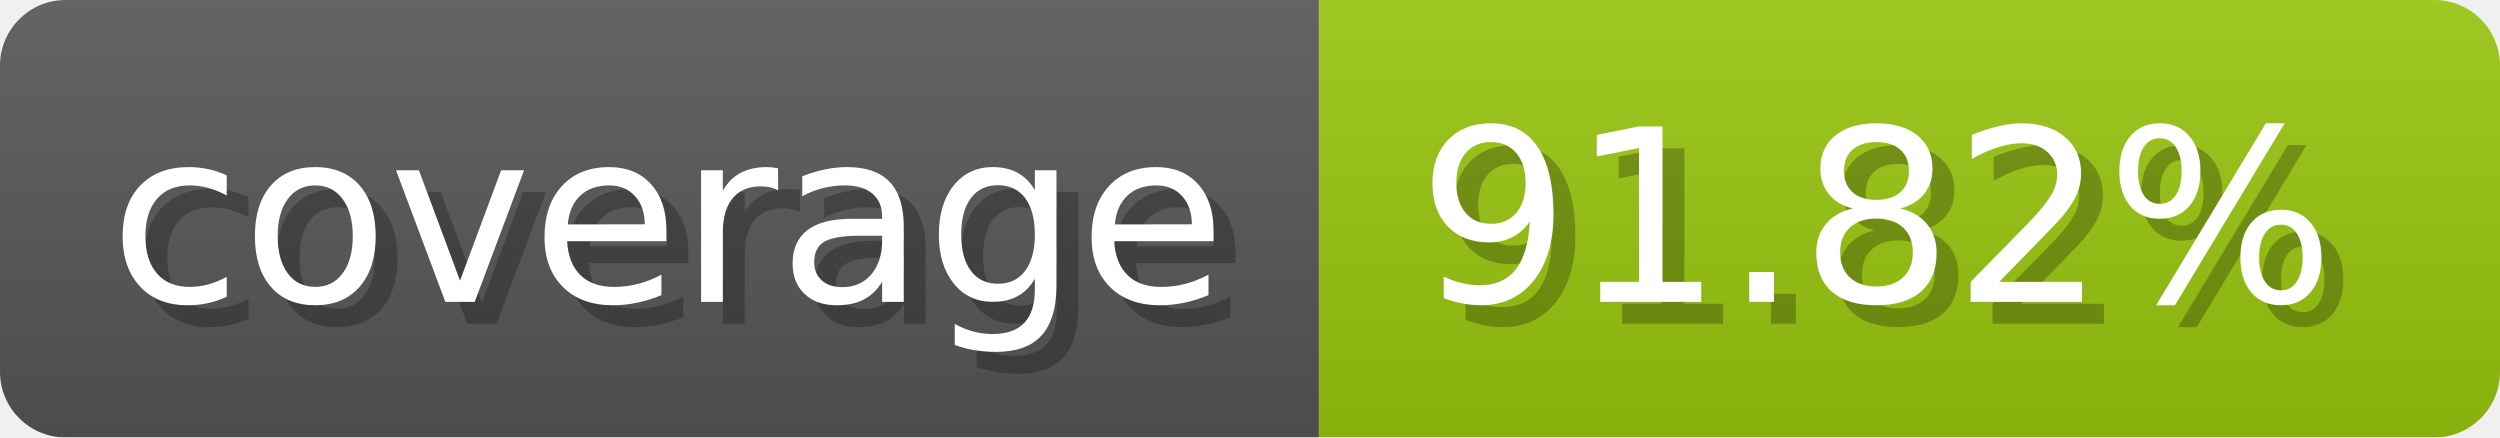
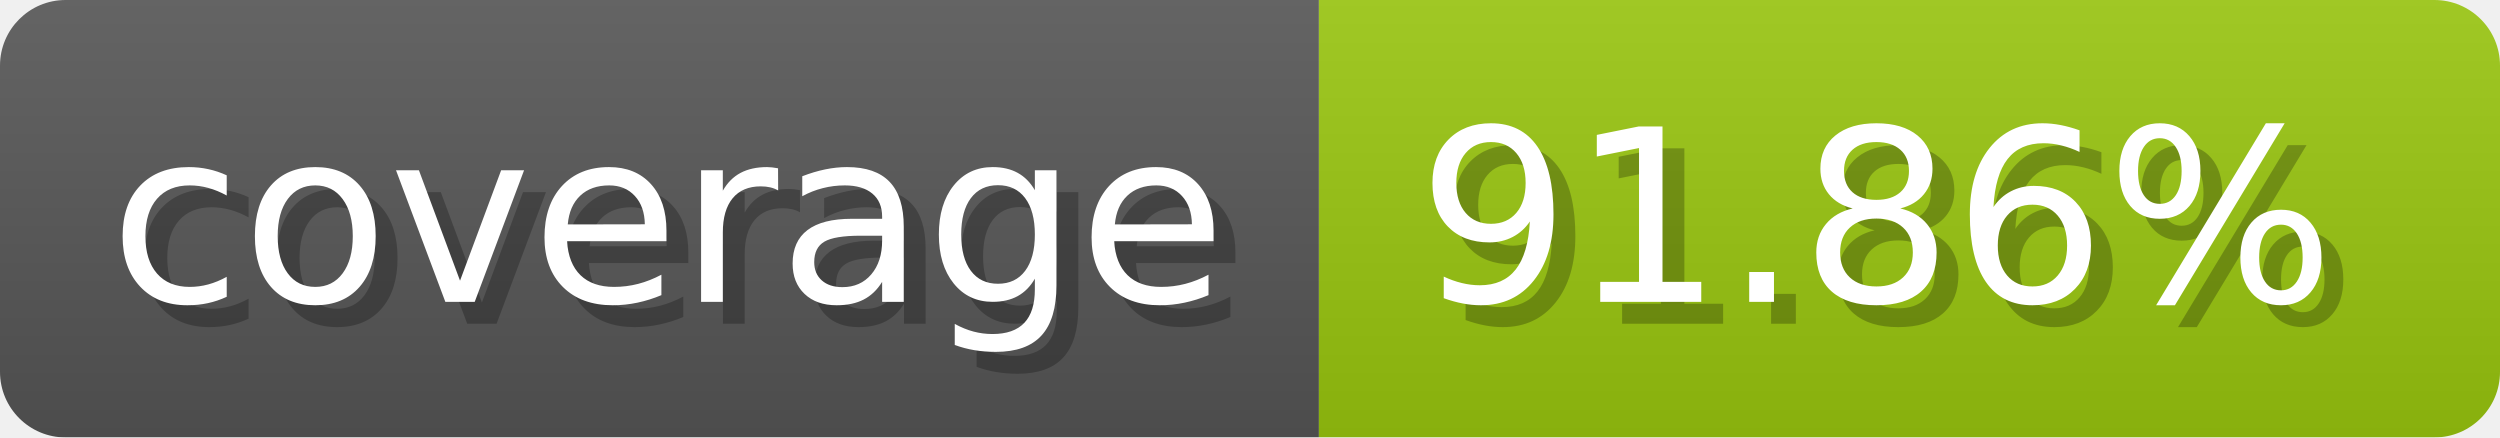
- <svg xmlns="http://www.w3.org/2000/svg" width="114.3" height="20" viewBox="0 0 1143 200" role="img" aria-label="coverage: 91.82%">
+ <svg xmlns="http://www.w3.org/2000/svg" width="114.3" height="20" viewBox="0 0 1143 200" role="img" aria-label="coverage: 91.86%">
  <linearGradient id="a" x2="0" y2="100%">
    <stop offset="0" stop-opacity=".1" stop-color="#EEE" />
    <stop offset="1" stop-opacity=".1" />
  </linearGradient>
  <mask id="m">
    <rect width="1143" height="200" rx="30" fill="#FFF" />
  </mask>
  <g mask="url(#m)">
    <rect width="603" height="200" fill="#555" />
    <rect width="540" height="200" fill="#97c40f" x="603" />
    <rect width="1143" height="200" fill="url(#a)" />
  </g>
  <g aria-hidden="true" fill="#fff" text-anchor="start" font-family="Verdana,DejaVu Sans,sans-serif" font-size="110">
    <text x="60" y="148" textLength="503" fill="#000" opacity="0.25">coverage</text>
    <text x="50" y="138" textLength="503">coverage</text>
-     <text x="658" y="148" textLength="440" fill="#000" opacity="0.25">91.82%</text>
-     <text x="648" y="138" textLength="440">91.82%</text>
+     <text x="658" y="148" textLength="440" fill="#000" opacity="0.25">91.86%</text>
+     <text x="648" y="138" textLength="440">91.86%</text>
  </g>
</svg>
